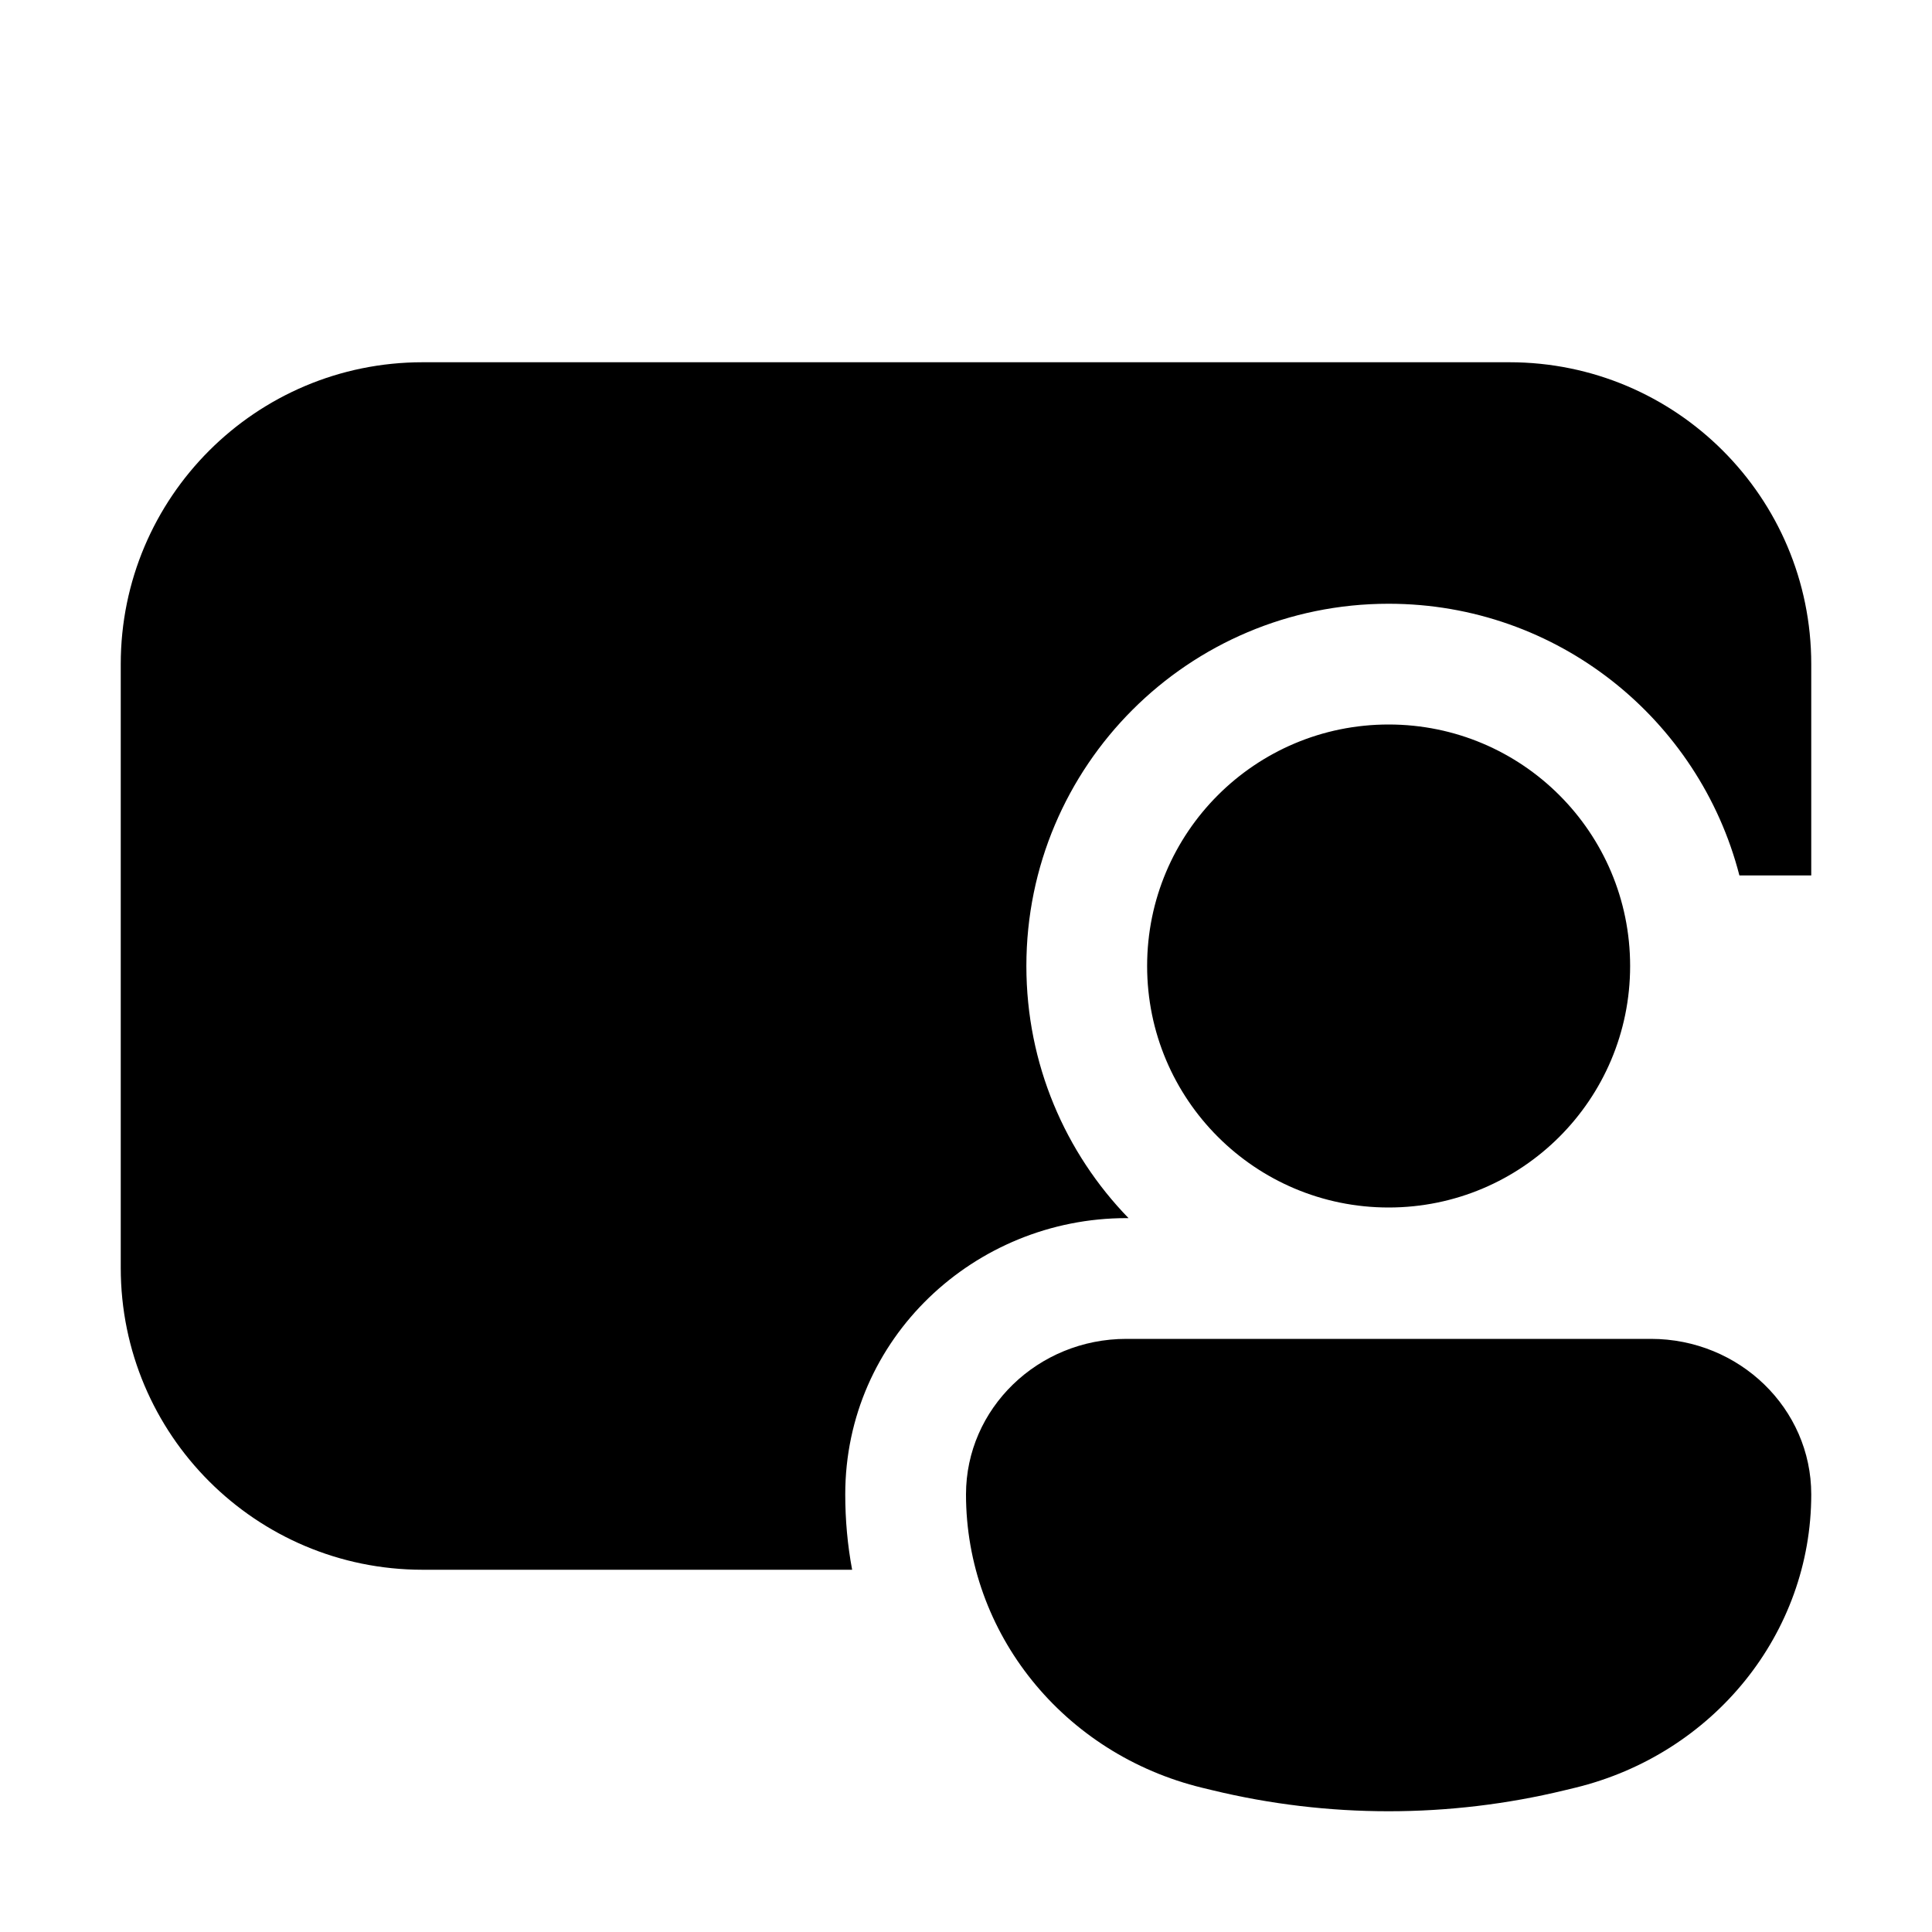
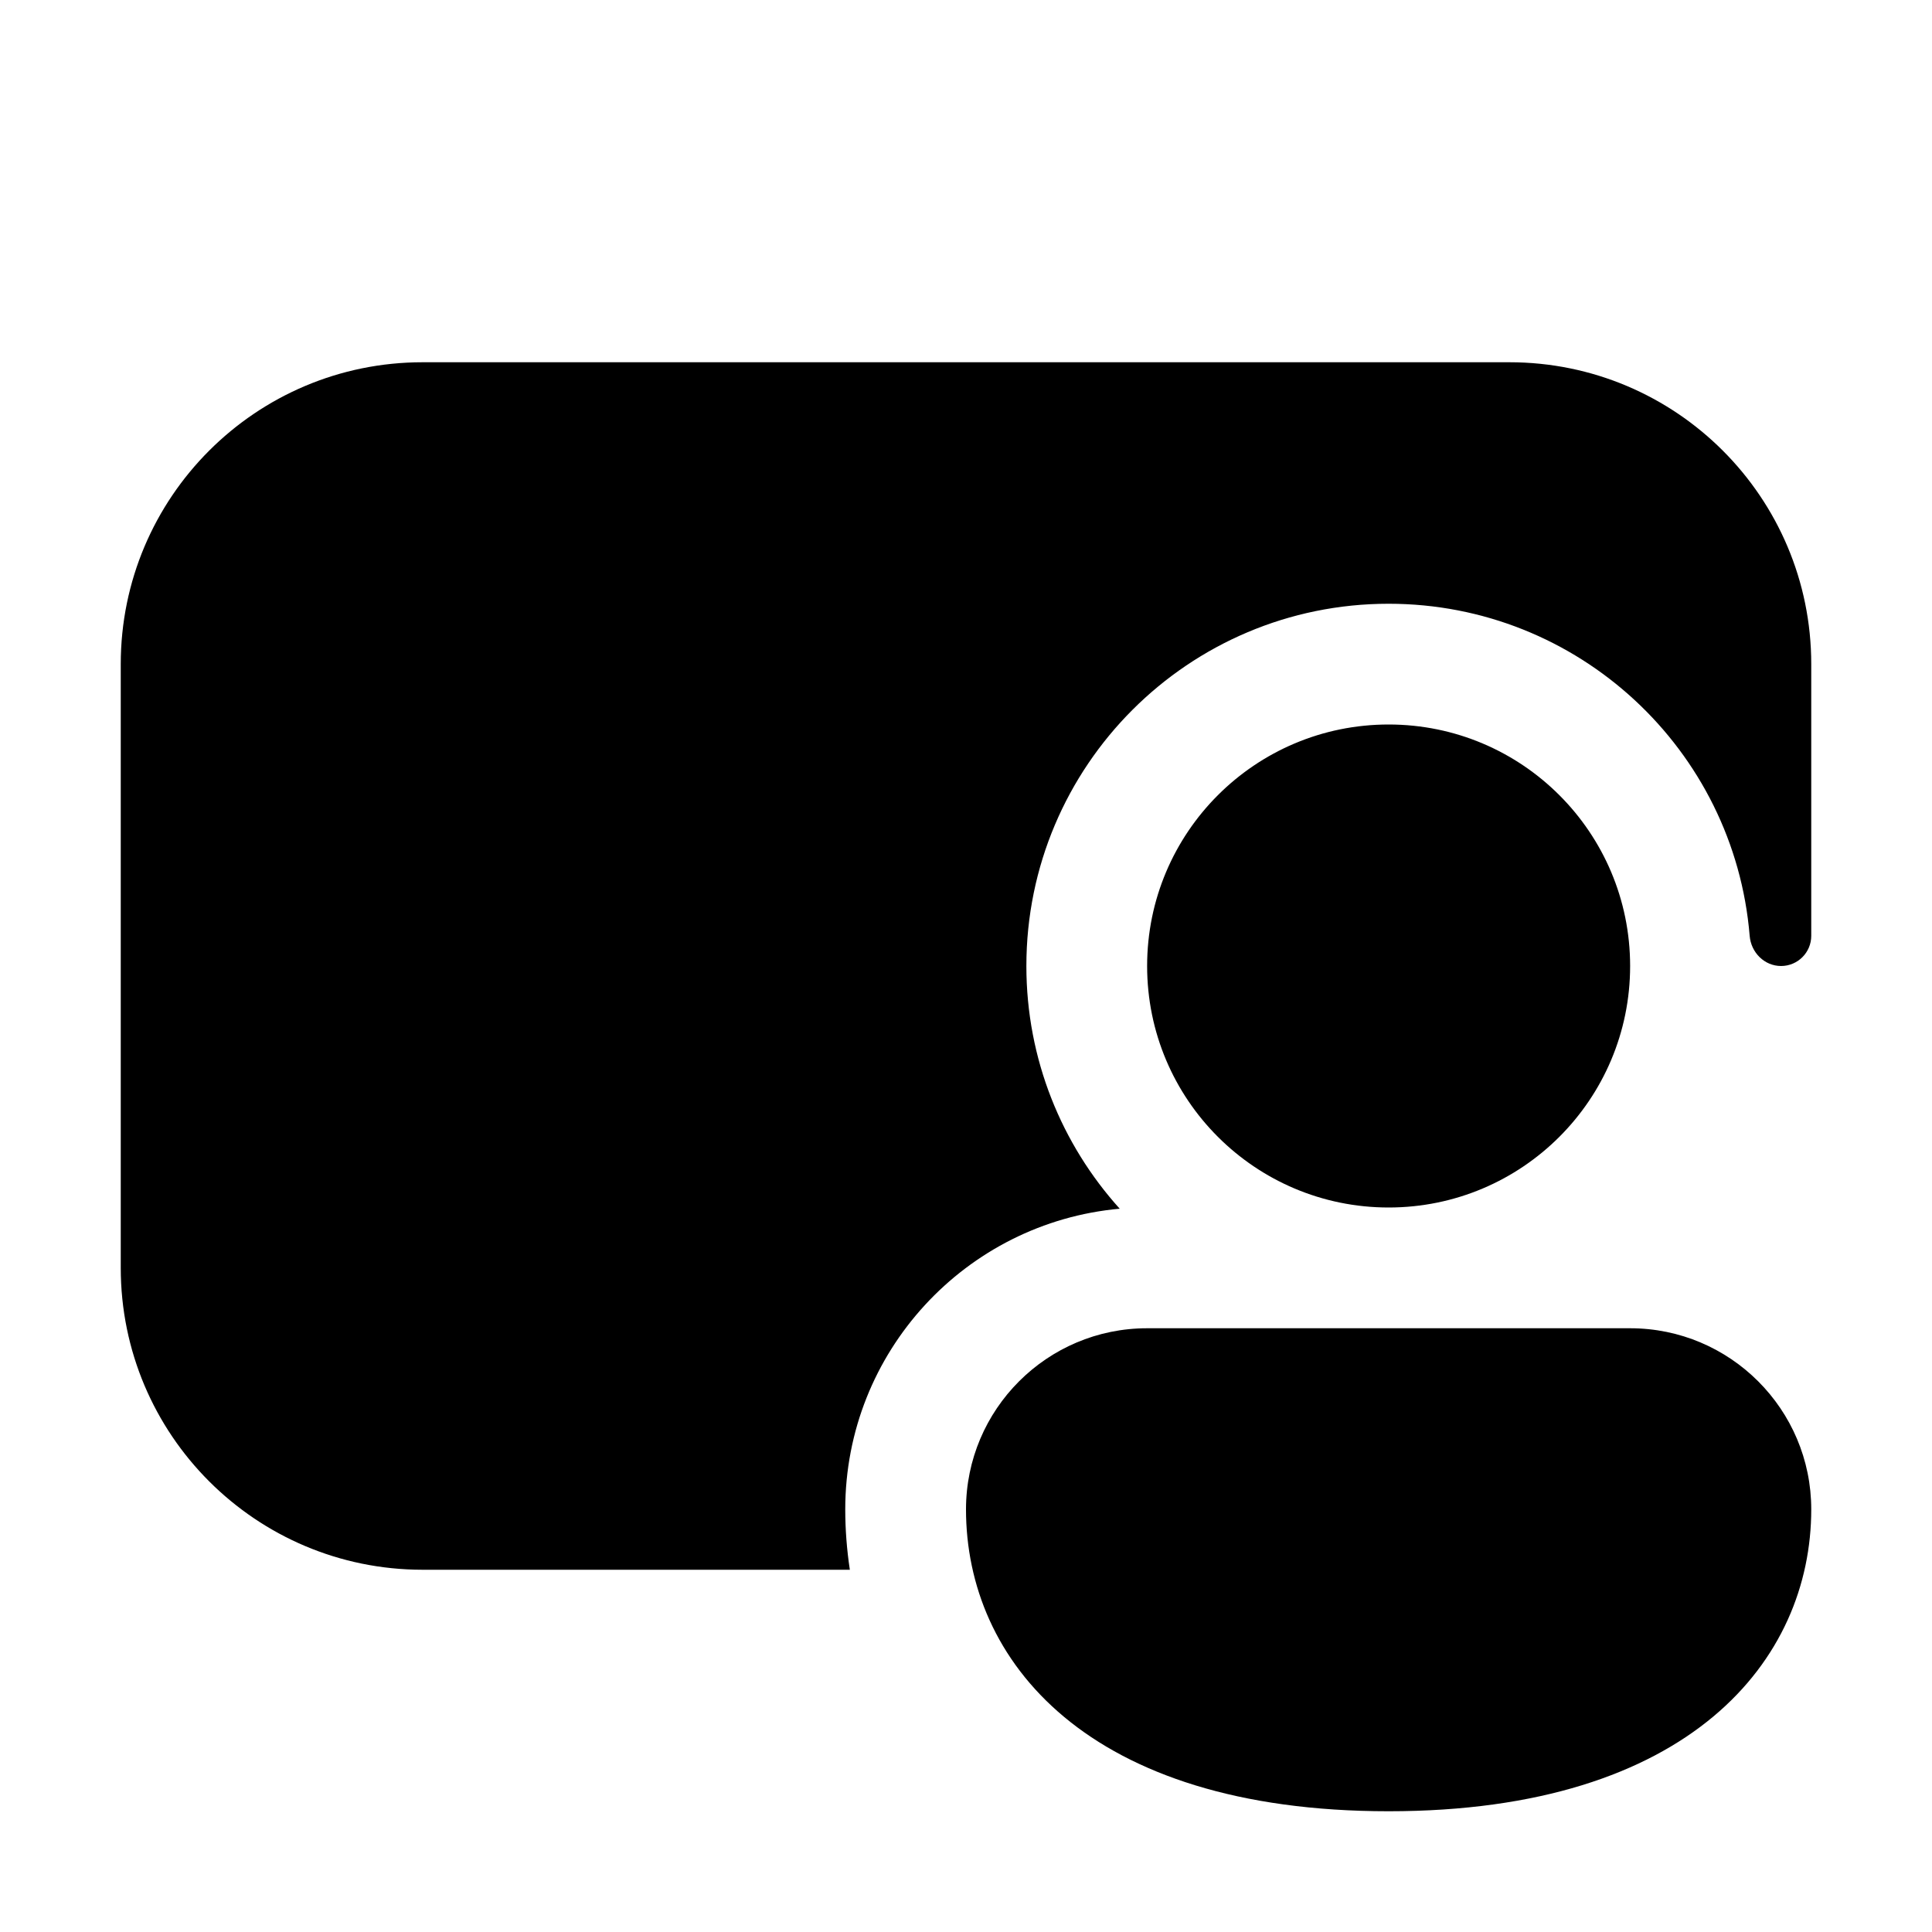
<svg xmlns="http://www.w3.org/2000/svg" viewBox="0 0 16 16" fill="none">
-   <path d="M3.5 3C2.119 3 1 4.119 1 5.5V10.5C1 11.881 2.119 13 3.5 13H7.057C7.019 12.797 7 12.588 7 12.376C7 11.083 8.072 10.088 9.328 10.088H9.346C8.822 9.548 8.5 8.812 8.5 8C8.5 6.343 9.843 5 11.5 5C12.898 5 14.072 5.956 14.405 7.25H15V5.5C15 4.119 13.881 3 12.5 3H3.5ZM13.5 8C13.5 9.105 12.605 10 11.5 10C10.395 10 9.5 9.105 9.5 8C9.5 6.895 10.395 6 11.5 6C12.605 6 13.5 6.895 13.5 8ZM8 12.376C8 11.665 8.595 11.088 9.328 11.088H13.672C14.405 11.088 15 11.665 15 12.376C15 13.525 14.193 14.527 13.042 14.806L12.959 14.826C12.001 15.058 10.999 15.058 10.041 14.826L9.958 14.806C8.807 14.527 8 13.525 8 12.376Z" fill="currentColor" />
+   <path d="M3.5 3C2.119 3 1 4.119 1 5.5V10.5C1 11.881 2.119 13 3.5 13H7.038C7.013 12.834 7 12.667 7 12.5C7 11.196 7.999 10.125 9.273 10.01C8.793 9.478 8.5 8.773 8.5 8C8.5 6.343 9.843 5 11.5 5C13.073 5 14.363 6.21 14.49 7.75C14.501 7.888 14.612 8 14.75 8C14.888 8 15 7.888 15 7.75V5.5C15 4.119 13.881 3 12.5 3H3.5ZM13.5 8C13.5 9.105 12.605 10 11.5 10C10.395 10 9.5 9.105 9.5 8C9.5 6.895 10.395 6 11.5 6C12.605 6 13.5 6.895 13.5 8ZM15 12.5C15 13.745 14 15 11.5 15C9 15 8 13.75 8 12.5C8 11.672 8.672 11 9.5 11H13.5C14.328 11 15 11.672 15 12.5Z" fill="currentColor" />
</svg>
